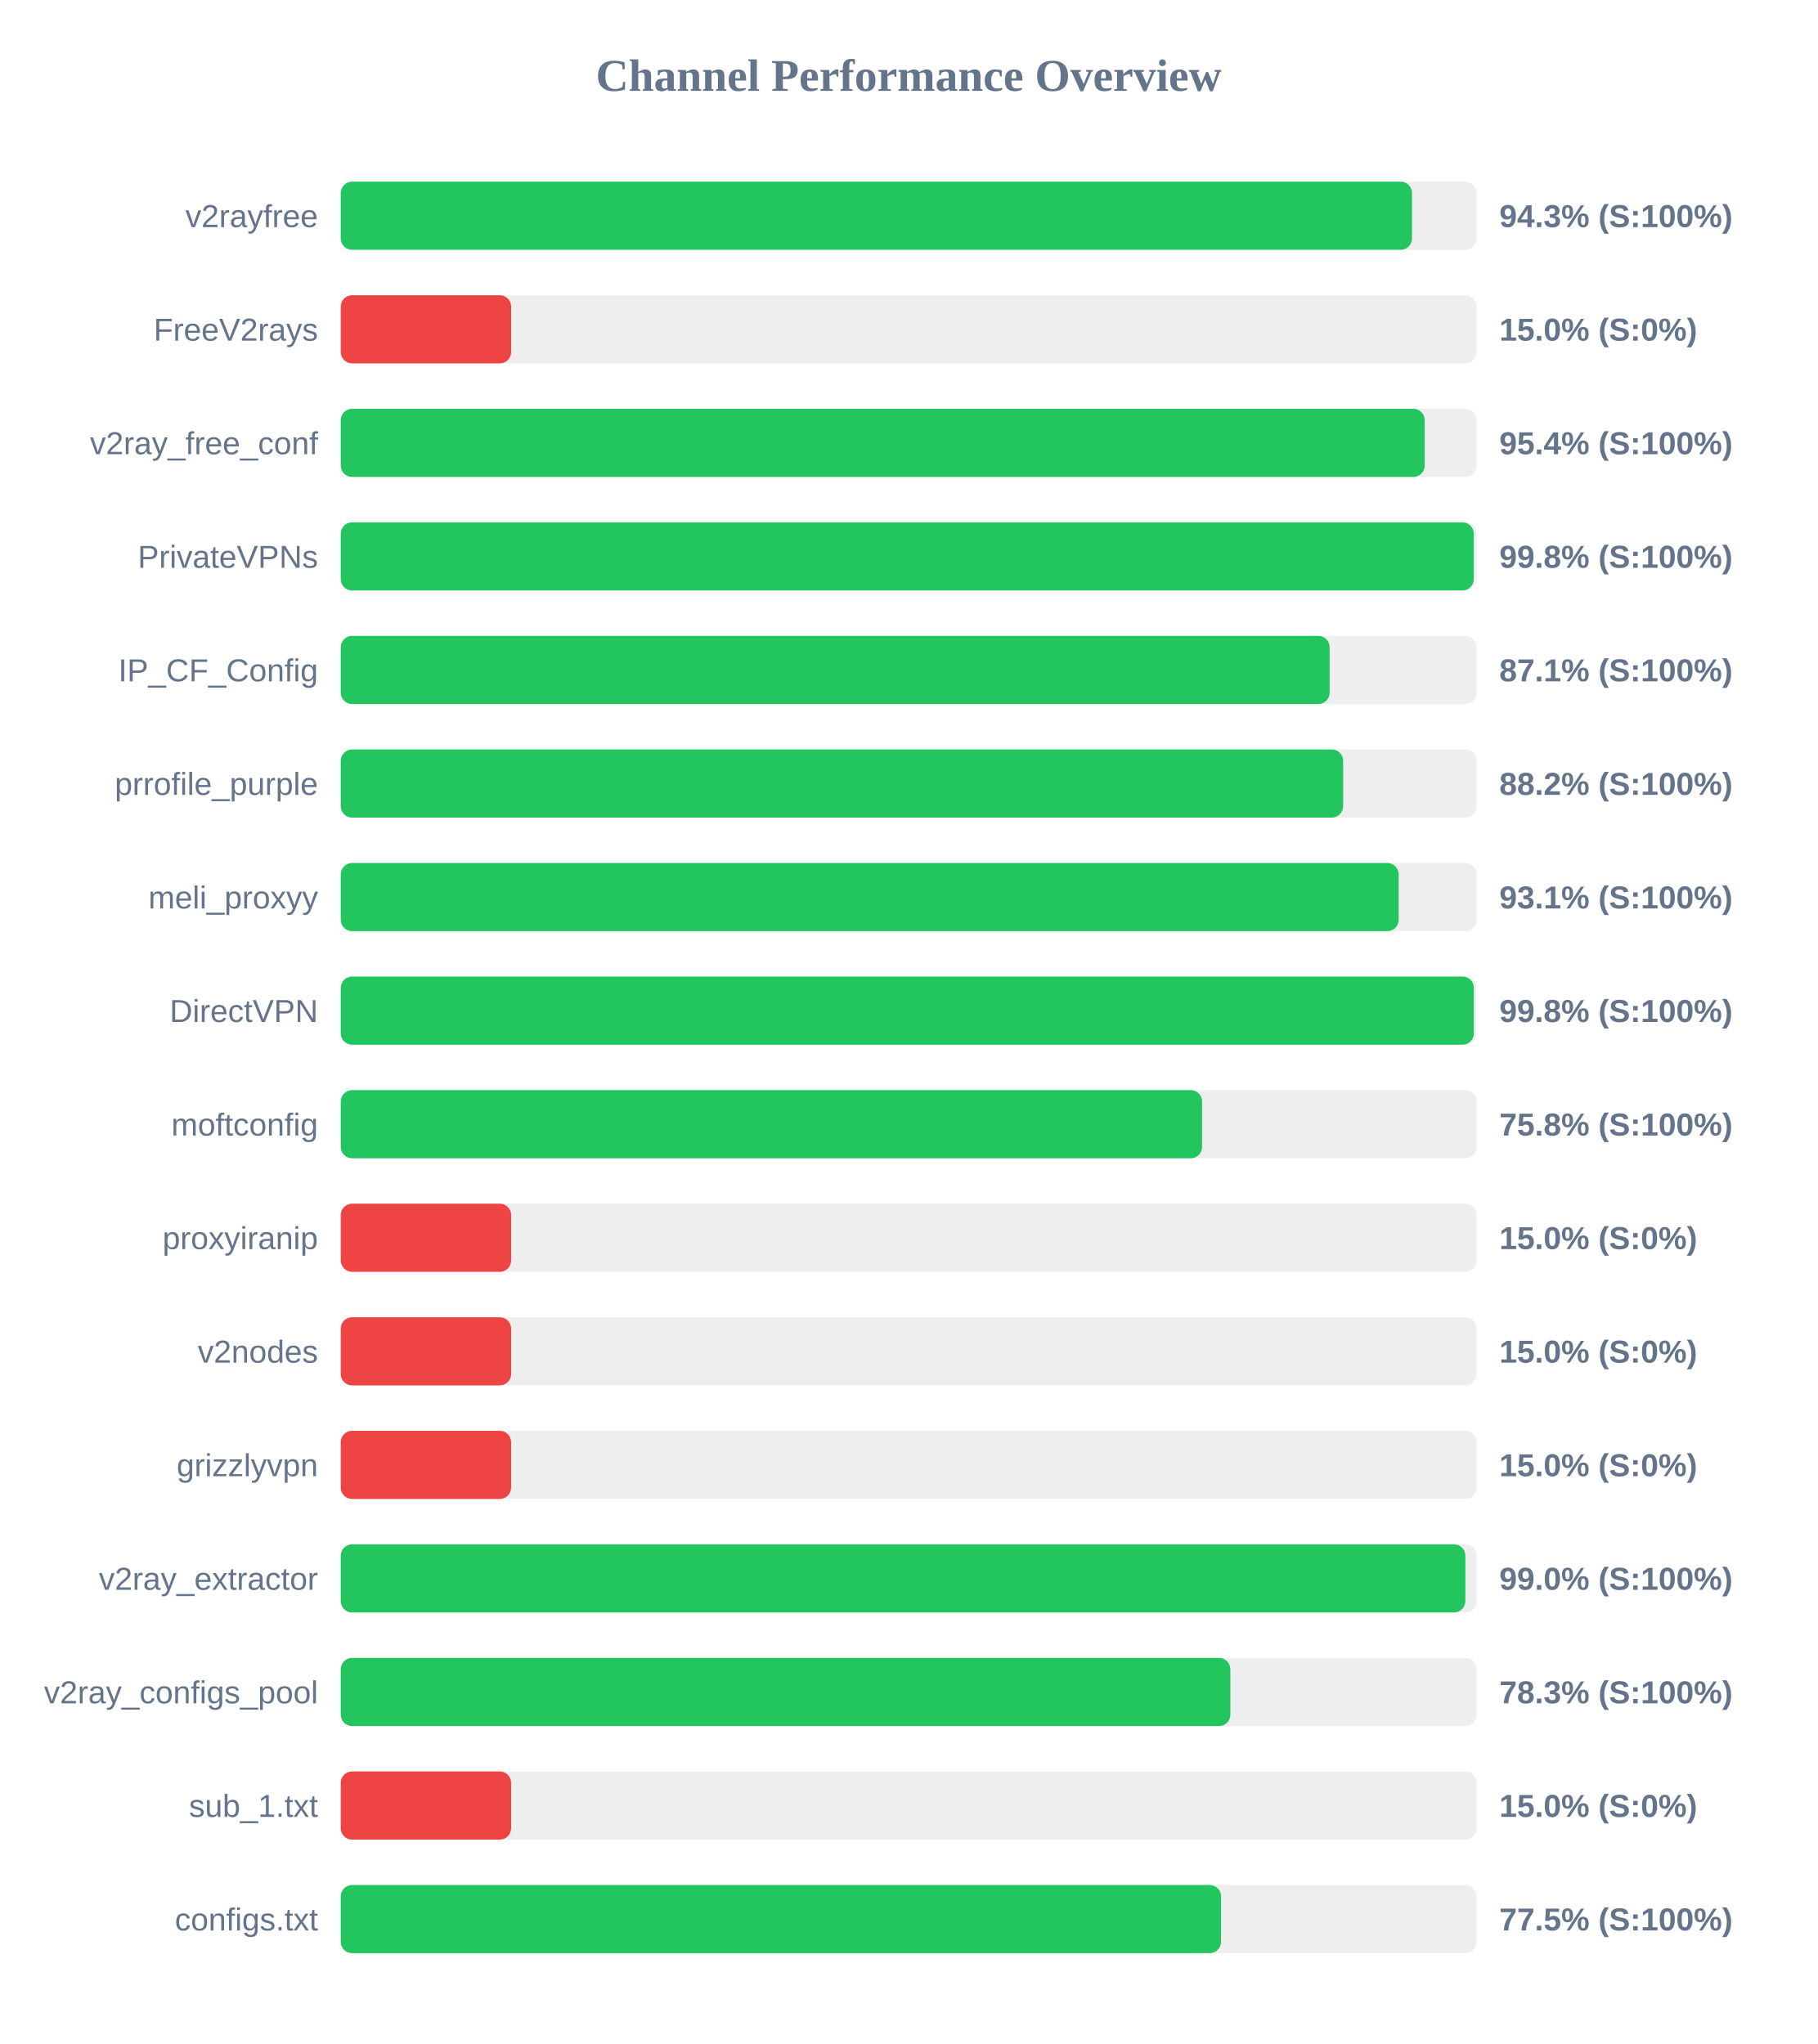
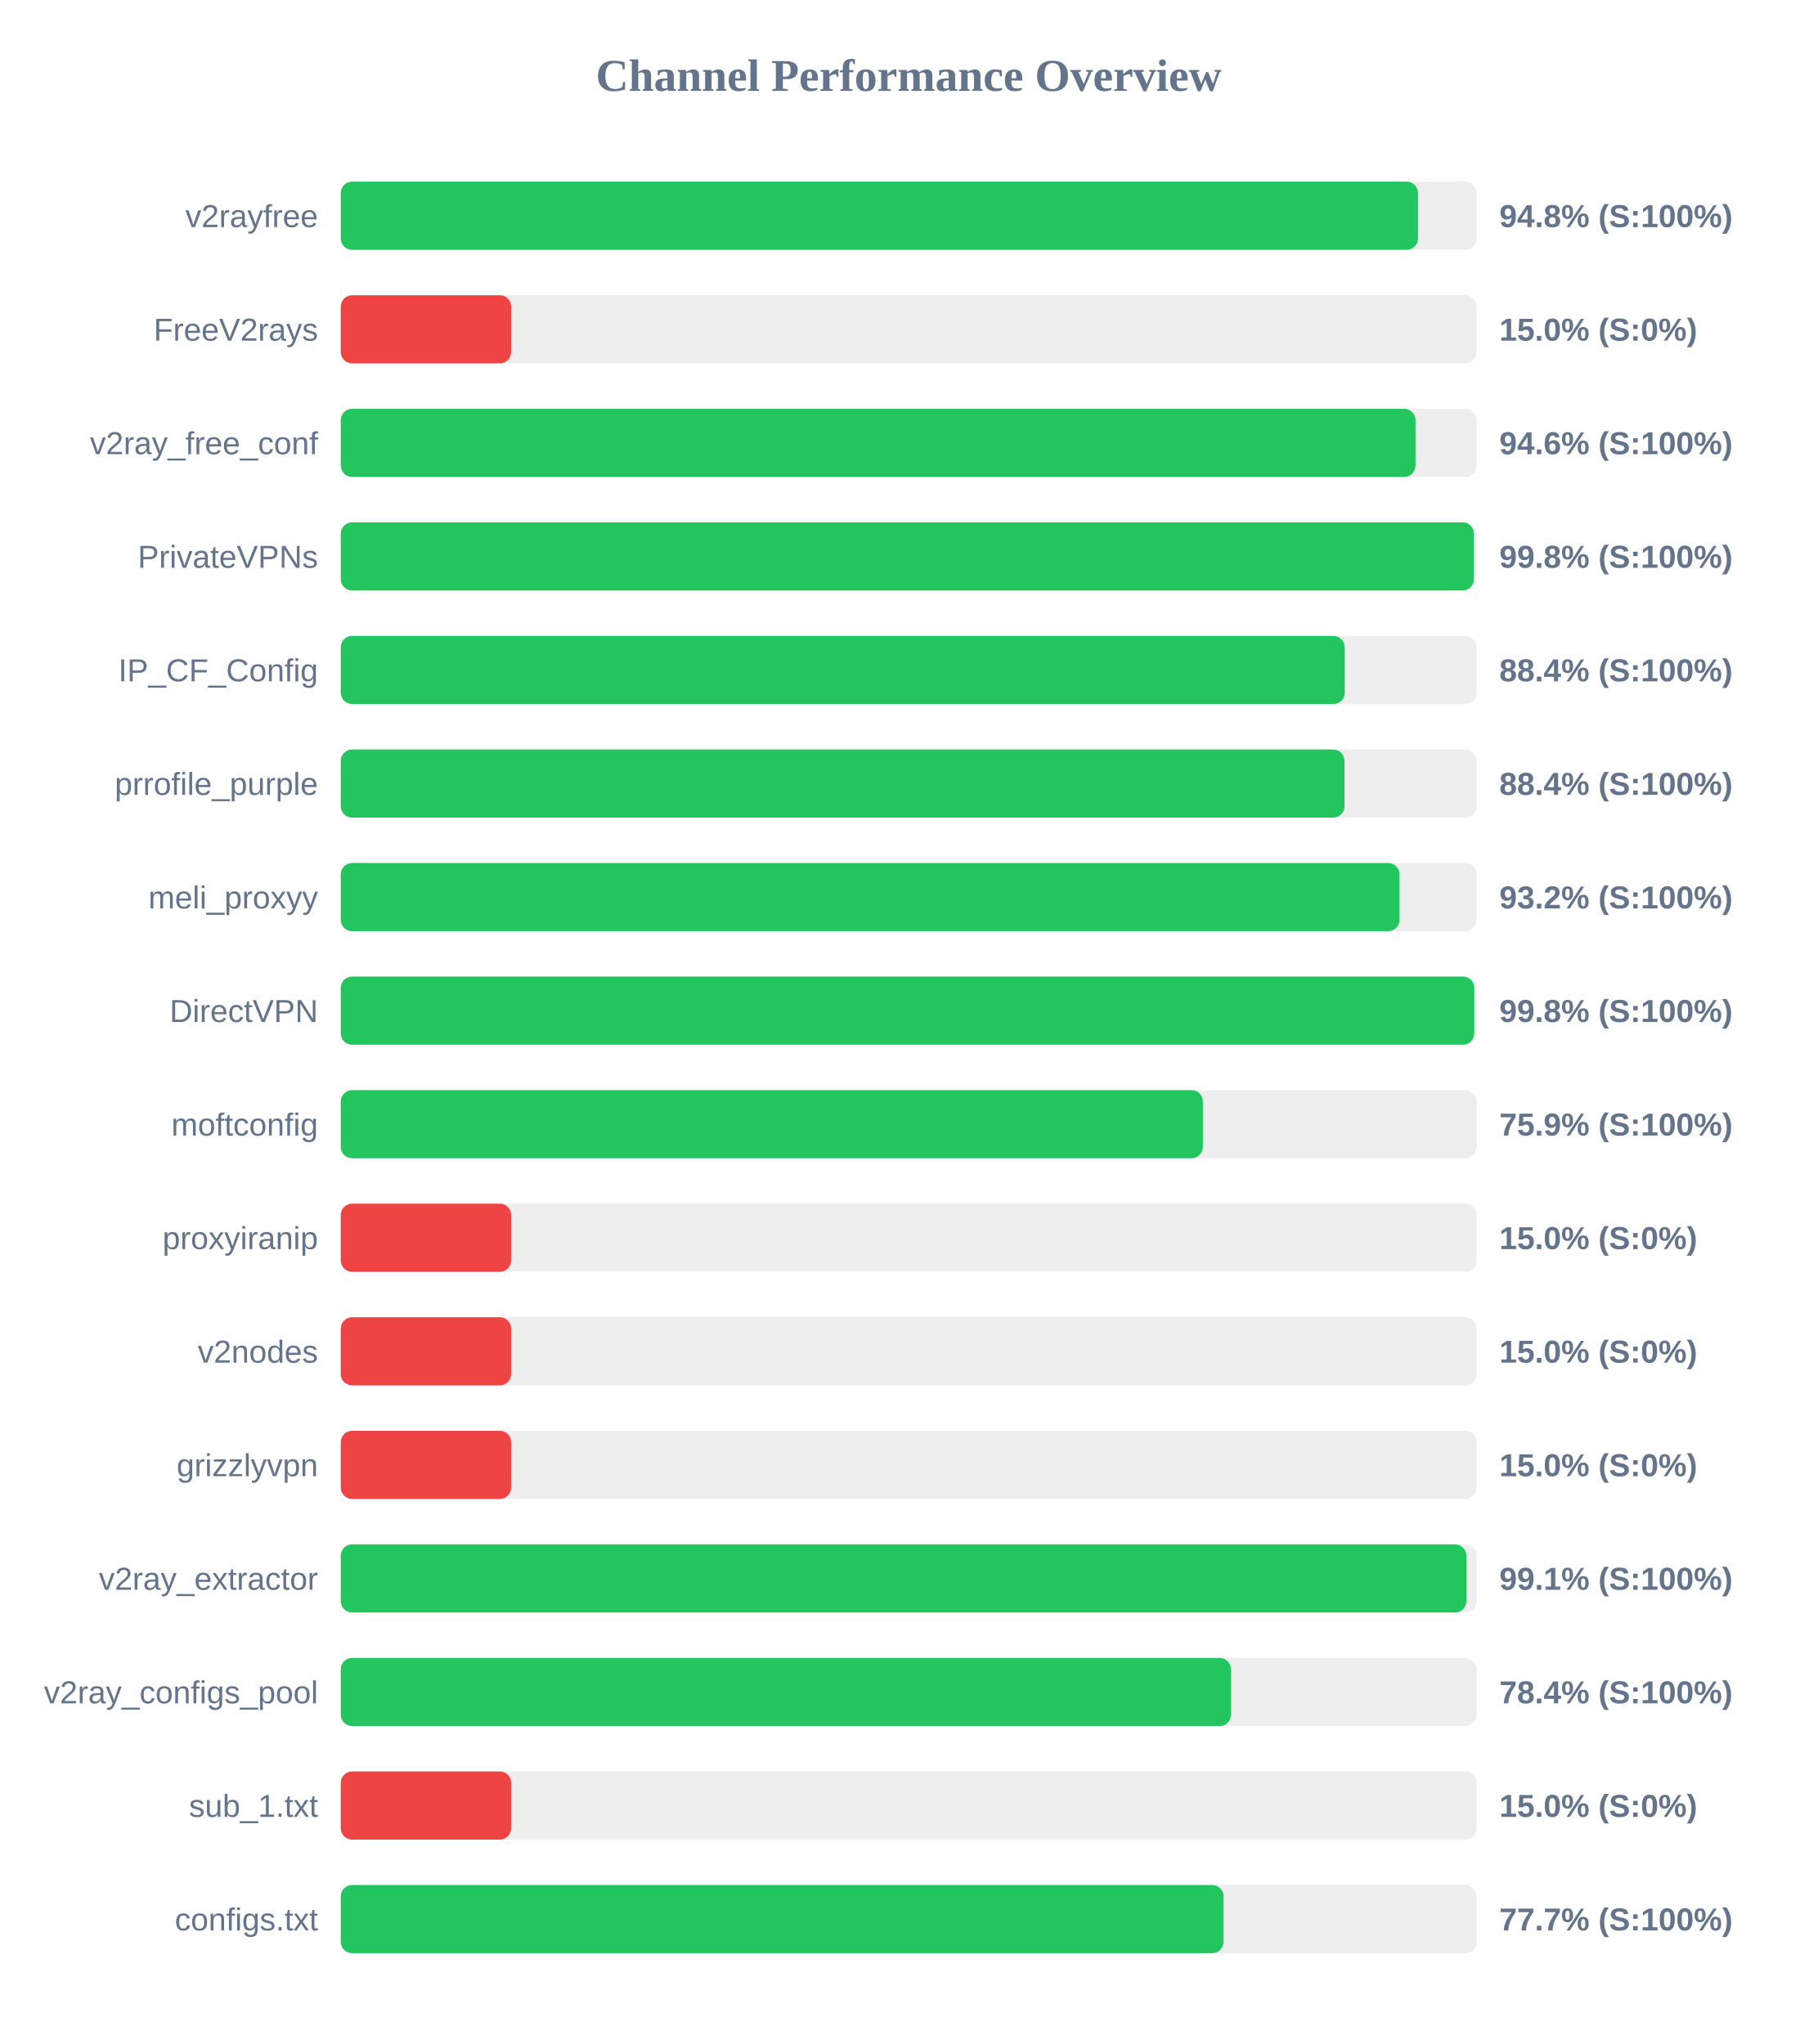
<svg xmlns="http://www.w3.org/2000/svg" width="800" height="900" version="1.1">
  <style>
        .row { font: 14px Arial; fill: #64748b; }
        .score { font: bold 14px Arial; fill: #64748b; }
    </style>
  <text x="400" y="40" text-anchor="middle" font-size="20px" font-weight="bold" fill="#64748b">Channel Performance Overview</text>
  <rect x="150" y="80" width="500" height="30" fill="#eee" rx="5" />
-   <rect x="150" y="80" width="471.55" height="30" fill="#22c55e" rx="5" />
+   <rect x="150" y="80" width="474.2" height="30" fill="#22c55e" rx="5" />
  <text x="140" y="100" text-anchor="end" class="row">v2rayfree</text>
-   <text x="660" y="100" text-anchor="start" class="score">94.3% (S:100%)</text>
+   <text x="660" y="100" text-anchor="start" class="score">94.8% (S:100%)</text>
  <rect x="150" y="130" width="500" height="30" fill="#eee" rx="5" />
  <rect x="150" y="130" width="75.0" height="30" fill="#ef4444" rx="5" />
  <text x="140" y="150" text-anchor="end" class="row">FreeV2rays</text>
  <text x="660" y="150" text-anchor="start" class="score">15.0% (S:0%)</text>
  <rect x="150" y="180" width="500" height="30" fill="#eee" rx="5" />
-   <rect x="150" y="180" width="477.15" height="30" fill="#22c55e" rx="5" />
+   <rect x="150" y="180" width="473.1" height="30" fill="#22c55e" rx="5" />
  <text x="140" y="200" text-anchor="end" class="row">v2ray_free_conf</text>
-   <text x="660" y="200" text-anchor="start" class="score">95.4% (S:100%)</text>
+   <text x="660" y="200" text-anchor="start" class="score">94.6% (S:100%)</text>
  <rect x="150" y="230" width="500" height="30" fill="#eee" rx="5" />
-   <rect x="150" y="230" width="498.75" height="30" fill="#22c55e" rx="5" />
+   <rect x="150" y="230" width="498.8" height="30" fill="#22c55e" rx="5" />
  <text x="140" y="250" text-anchor="end" class="row">PrivateVPNs</text>
  <text x="660" y="250" text-anchor="start" class="score">99.8% (S:100%)</text>
  <rect x="150" y="280" width="500" height="30" fill="#eee" rx="5" />
-   <rect x="150" y="280" width="435.3" height="30" fill="#22c55e" rx="5" />
+   <rect x="150" y="280" width="441.95" height="30" fill="#22c55e" rx="5" />
  <text x="140" y="300" text-anchor="end" class="row">IP_CF_Config</text>
-   <text x="660" y="300" text-anchor="start" class="score">87.1% (S:100%)</text>
+   <text x="660" y="300" text-anchor="start" class="score">88.4% (S:100%)</text>
  <rect x="150" y="330" width="500" height="30" fill="#eee" rx="5" />
-   <rect x="150" y="330" width="441.25" height="30" fill="#22c55e" rx="5" />
+   <rect x="150" y="330" width="441.85" height="30" fill="#22c55e" rx="5" />
  <text x="140" y="350" text-anchor="end" class="row">prrofile_purple</text>
-   <text x="660" y="350" text-anchor="start" class="score">88.2% (S:100%)</text>
+   <text x="660" y="350" text-anchor="start" class="score">88.4% (S:100%)</text>
  <rect x="150" y="380" width="500" height="30" fill="#eee" rx="5" />
-   <rect x="150" y="380" width="465.7" height="30" fill="#22c55e" rx="5" />
+   <rect x="150" y="380" width="466.05" height="30" fill="#22c55e" rx="5" />
  <text x="140" y="400" text-anchor="end" class="row">meli_proxyy</text>
-   <text x="660" y="400" text-anchor="start" class="score">93.1% (S:100%)</text>
+   <text x="660" y="400" text-anchor="start" class="score">93.2% (S:100%)</text>
  <rect x="150" y="430" width="500" height="30" fill="#eee" rx="5" />
-   <rect x="150" y="430" width="498.8" height="30" fill="#22c55e" rx="5" />
+   <rect x="150" y="430" width="498.95" height="30" fill="#22c55e" rx="5" />
  <text x="140" y="450" text-anchor="end" class="row">DirectVPN</text>
  <text x="660" y="450" text-anchor="start" class="score">99.8% (S:100%)</text>
  <rect x="150" y="480" width="500" height="30" fill="#eee" rx="5" />
-   <rect x="150" y="480" width="379.15" height="30" fill="#22c55e" rx="5" />
+   <rect x="150" y="480" width="379.5" height="30" fill="#22c55e" rx="5" />
  <text x="140" y="500" text-anchor="end" class="row">moftconfig</text>
-   <text x="660" y="500" text-anchor="start" class="score">75.8% (S:100%)</text>
+   <text x="660" y="500" text-anchor="start" class="score">75.9% (S:100%)</text>
  <rect x="150" y="530" width="500" height="30" fill="#eee" rx="5" />
  <rect x="150" y="530" width="75.0" height="30" fill="#ef4444" rx="5" />
  <text x="140" y="550" text-anchor="end" class="row">proxyiranip</text>
  <text x="660" y="550" text-anchor="start" class="score">15.0% (S:0%)</text>
  <rect x="150" y="580" width="500" height="30" fill="#eee" rx="5" />
  <rect x="150" y="580" width="75.0" height="30" fill="#ef4444" rx="5" />
  <text x="140" y="600" text-anchor="end" class="row">v2nodes</text>
  <text x="660" y="600" text-anchor="start" class="score">15.0% (S:0%)</text>
  <rect x="150" y="630" width="500" height="30" fill="#eee" rx="5" />
  <rect x="150" y="630" width="75.0" height="30" fill="#ef4444" rx="5" />
  <text x="140" y="650" text-anchor="end" class="row">grizzlyvpn</text>
  <text x="660" y="650" text-anchor="start" class="score">15.0% (S:0%)</text>
  <rect x="150" y="680" width="500" height="30" fill="#eee" rx="5" />
-   <rect x="150" y="680" width="495.05" height="30" fill="#22c55e" rx="5" />
+   <rect x="150" y="680" width="495.5" height="30" fill="#22c55e" rx="5" />
  <text x="140" y="700" text-anchor="end" class="row">v2ray_extractor</text>
-   <text x="660" y="700" text-anchor="start" class="score">99.0% (S:100%)</text>
+   <text x="660" y="700" text-anchor="start" class="score">99.1% (S:100%)</text>
  <rect x="150" y="730" width="500" height="30" fill="#eee" rx="5" />
-   <rect x="150" y="730" width="391.6" height="30" fill="#22c55e" rx="5" />
+   <rect x="150" y="730" width="391.85" height="30" fill="#22c55e" rx="5" />
  <text x="140" y="750" text-anchor="end" class="row">v2ray_configs_pool</text>
-   <text x="660" y="750" text-anchor="start" class="score">78.3% (S:100%)</text>
+   <text x="660" y="750" text-anchor="start" class="score">78.4% (S:100%)</text>
  <rect x="150" y="780" width="500" height="30" fill="#eee" rx="5" />
  <rect x="150" y="780" width="75.0" height="30" fill="#ef4444" rx="5" />
  <text x="140" y="800" text-anchor="end" class="row">sub_1.txt</text>
  <text x="660" y="800" text-anchor="start" class="score">15.0% (S:0%)</text>
  <rect x="150" y="830" width="500" height="30" fill="#eee" rx="5" />
-   <rect x="150" y="830" width="387.5" height="30" fill="#22c55e" rx="5" />
+   <rect x="150" y="830" width="388.6" height="30" fill="#22c55e" rx="5" />
  <text x="140" y="850" text-anchor="end" class="row">configs.txt</text>
-   <text x="660" y="850" text-anchor="start" class="score">77.5% (S:100%)</text>
+   <text x="660" y="850" text-anchor="start" class="score">77.7% (S:100%)</text>
</svg>
